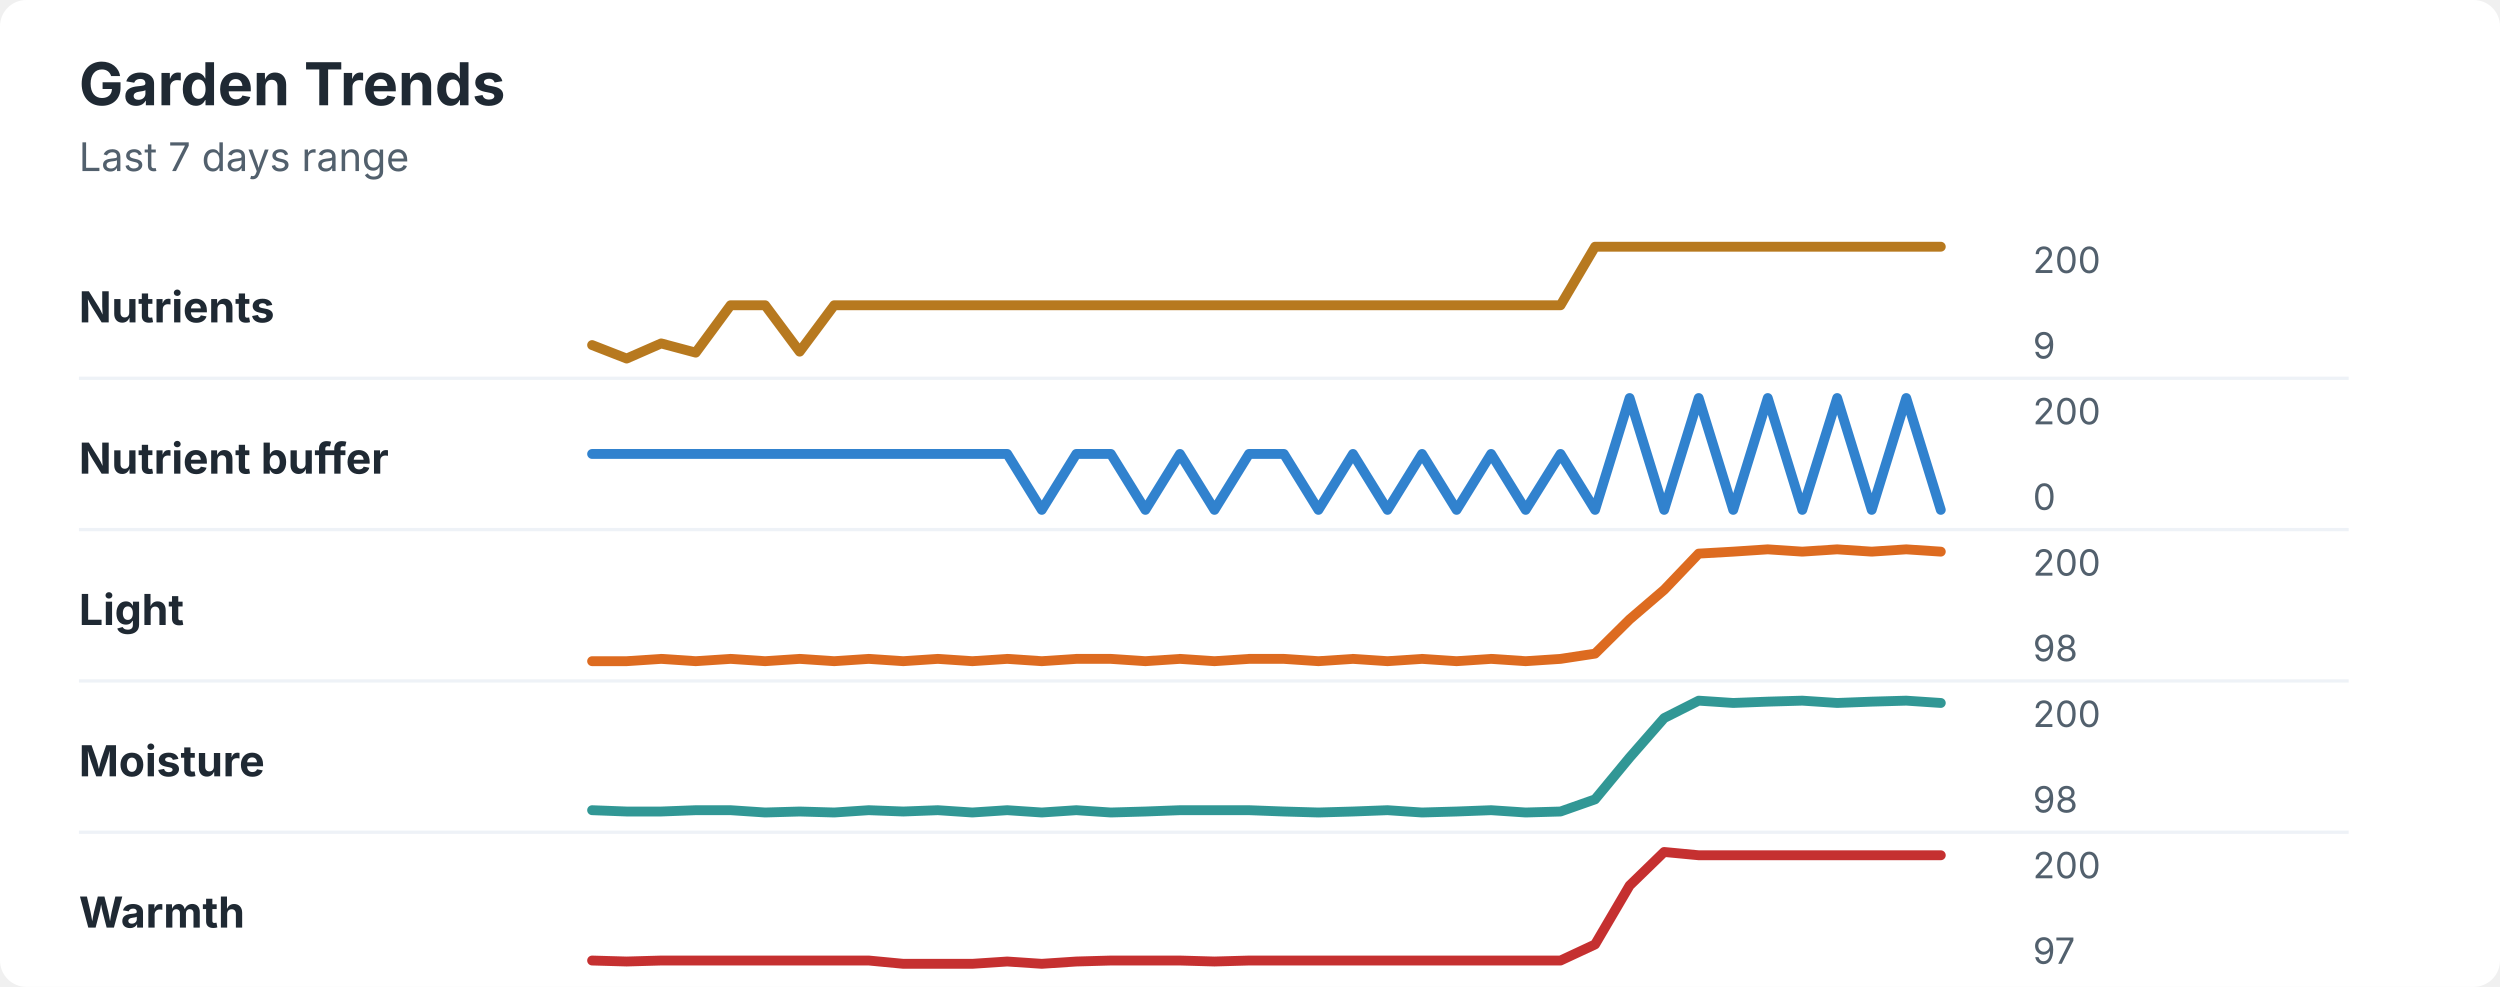
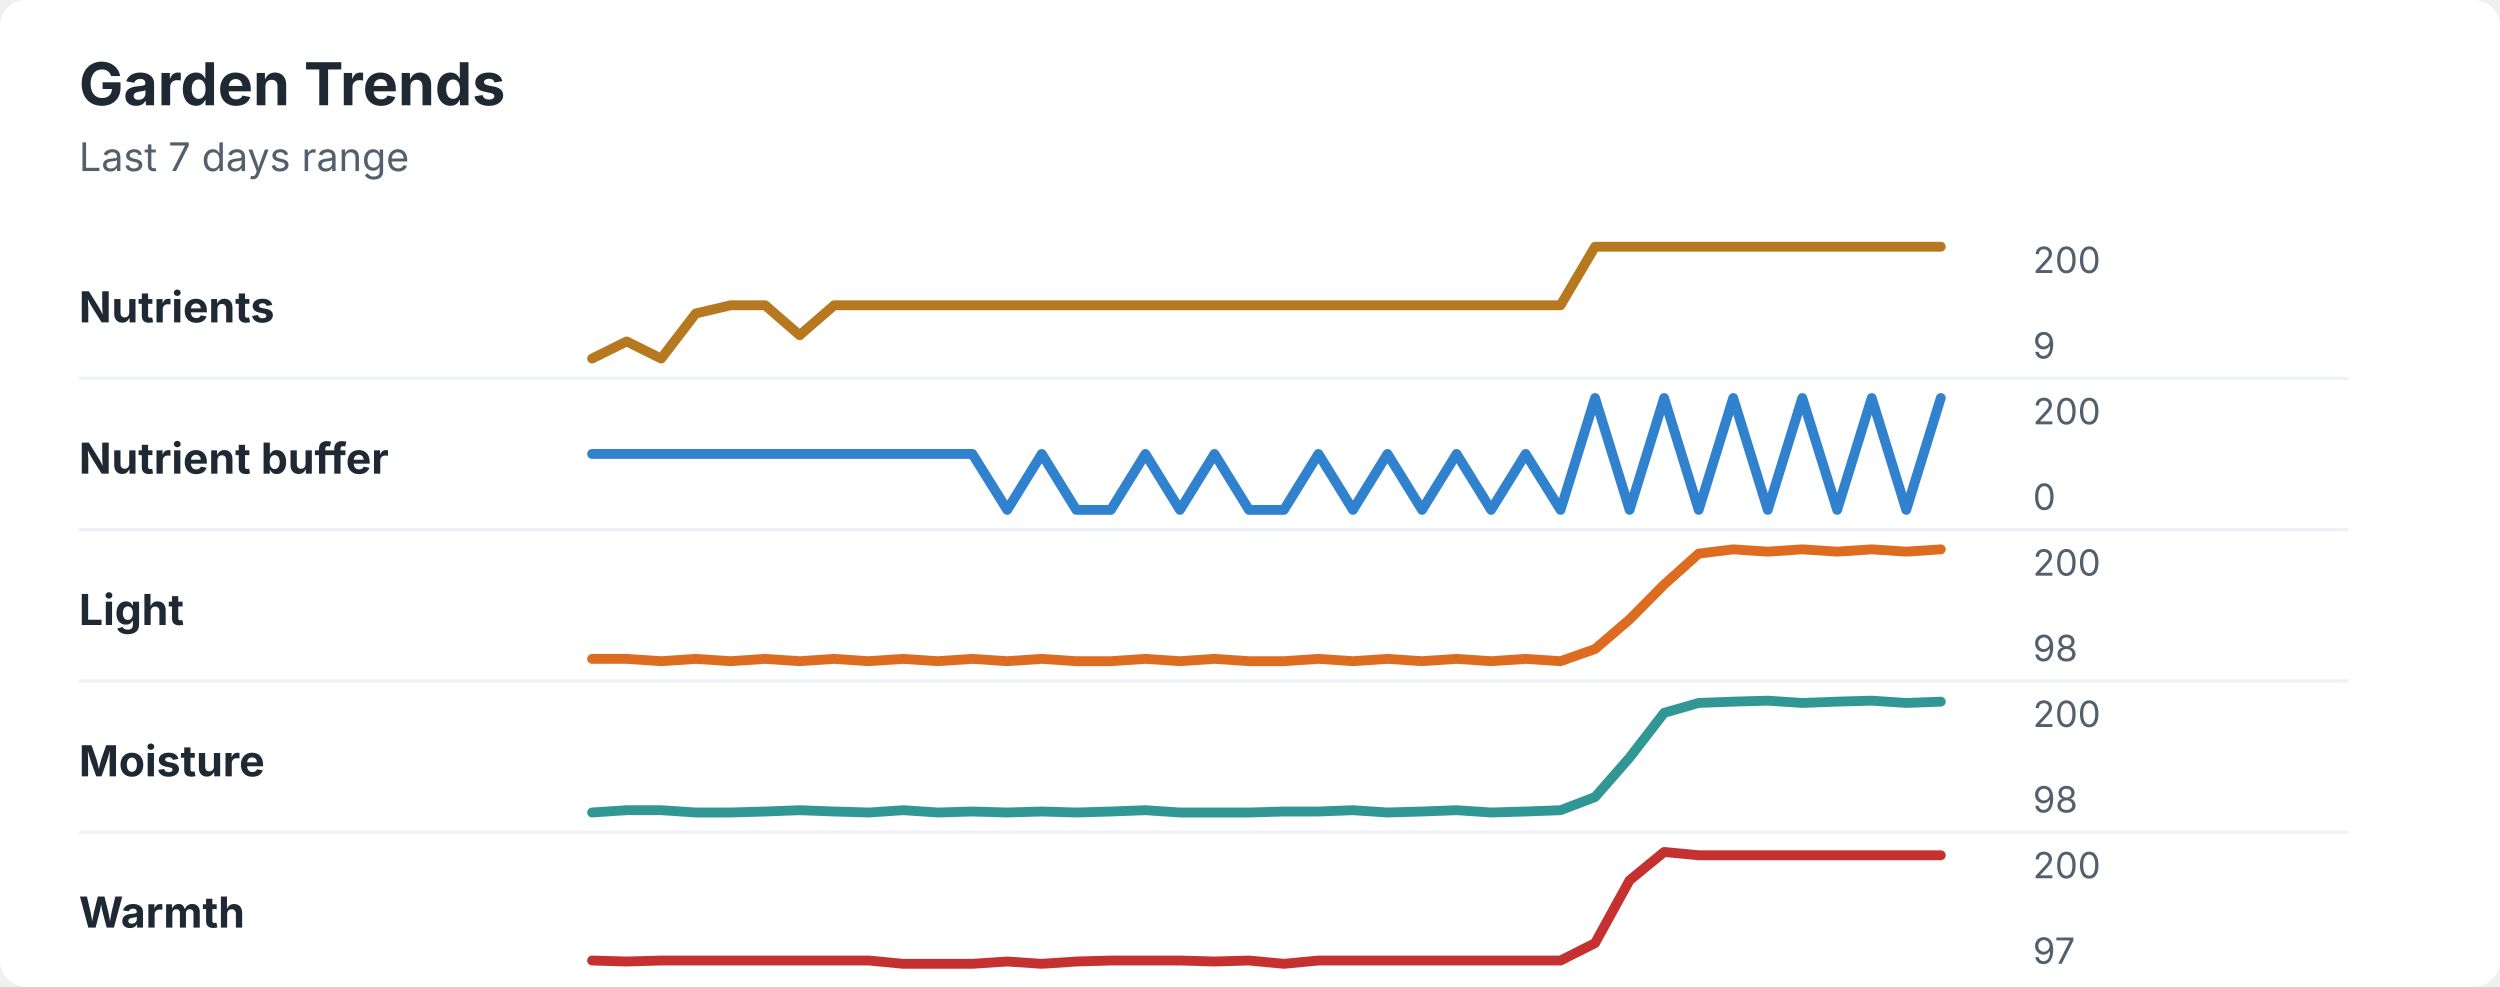
<svg xmlns="http://www.w3.org/2000/svg" width="760" height="300" viewBox="0 0 760 300" role="img" aria-labelledby="title desc">
  <rect width="760" height="300" rx="8" fill="#ffffff" />
  <style>
    text { font-family: -apple-system, BlinkMacSystemFont, "Segoe UI", sans-serif; }
    .title { font-size: 18px; font-weight: 700; fill: #1f2933; }
    .subtitle { font-size: 12px; fill: #52606d; }
    .label { font-size: 13px; font-weight: 650; fill: #1f2933; }
    .axis-value { font-size: 11px; fill: #52606d; }
    .separator { stroke: #eef2f7; stroke-width: 1; }
  </style>
  <text x="24" y="32" class="title">Garden Trends</text>
  <text x="24" y="52" class="subtitle">Last 7 days range</text>
  <text x="24" y="98" class="label">Nutrients</text>
-   <polyline points="180.0,104.9 190.5,109.0 201.0,104.4 211.5,107.2 222.1,92.8 232.6,92.8 243.1,106.9 253.6,92.8 264.1,92.8 274.6,92.8 285.1,92.8 295.6,92.8 306.2,92.8 316.7,92.8 327.2,92.8 337.7,92.8 348.2,92.8 358.7,92.8 369.2,92.8 379.7,92.8 390.3,92.8 400.8,92.8 411.3,92.8 421.8,92.8 432.3,92.8 442.8,92.8 453.3,92.8 463.8,92.8 474.4,92.8 484.9,75.0 495.4,75.0 505.9,75.0 516.4,75.0 526.9,75.0 537.4,75.0 547.9,75.0 558.5,75.0 569.0,75.0 579.5,75.0 590.0,75.0 " fill="none" stroke="#b7791f" stroke-width="3" stroke-linecap="round" stroke-linejoin="round" />
+   <polyline points="180.0,109.0 190.5,103.8 201.0,109.0 211.5,95.3 222.1,92.8 232.6,92.8 243.1,101.9 253.6,92.8 264.1,92.8 274.6,92.8 285.1,92.8 295.6,92.8 306.2,92.8 316.7,92.8 327.2,92.8 337.7,92.8 348.2,92.8 358.7,92.8 369.2,92.8 379.7,92.8 390.3,92.8 400.8,92.8 411.3,92.8 421.8,92.8 432.3,92.8 442.8,92.8 453.3,92.8 463.8,92.8 474.4,92.8 484.9,75.0 495.4,75.0 505.9,75.0 516.4,75.0 526.9,75.0 537.4,75.0 547.9,75.0 558.5,75.0 569.0,75.0 579.5,75.0 590.0,75.0 " fill="none" stroke="#b7791f" stroke-width="3" stroke-linecap="round" stroke-linejoin="round" />
  <text x="618" y="83" class="axis-value">200</text>
  <text x="618" y="109" class="axis-value">9</text>
  <line x1="24" y1="115.0" x2="714" y2="115.0" class="separator" />
  <text x="24" y="144" class="label">Nutrient buffer</text>
-   <polyline points="180.0,138.0 190.5,138.0 201.0,138.0 211.5,138.0 222.1,138.0 232.6,138.0 243.1,138.0 253.6,138.0 264.1,138.0 274.6,138.0 285.1,138.0 295.6,138.0 306.2,138.0 316.7,155.0 327.2,138.0 337.7,138.0 348.2,155.0 358.7,138.0 369.2,155.0 379.7,138.0 390.3,138.0 400.8,155.0 411.3,138.0 421.8,155.0 432.3,138.0 442.8,155.0 453.3,138.0 463.8,155.0 474.4,138.0 484.9,155.0 495.4,121.0 505.9,155.0 516.4,121.0 526.9,155.0 537.4,121.0 547.9,155.0 558.5,121.0 569.0,155.0 579.5,121.0 590.0,155.0 " fill="none" stroke="#3182ce" stroke-width="3" stroke-linecap="round" stroke-linejoin="round" />
+   <polyline points="180.0,138.0 190.5,138.0 201.0,138.0 211.5,138.0 222.1,138.0 232.6,138.0 243.1,138.0 253.6,138.0 264.1,138.0 274.6,138.0 285.1,138.0 295.6,138.0 306.2,155.0 316.7,138.0 327.2,155.0 337.7,155.0 348.2,138.0 358.7,155.0 369.2,138.0 379.7,155.0 390.3,155.0 400.8,138.0 411.3,155.0 421.8,138.0 432.3,155.0 442.8,138.0 453.3,155.0 463.8,138.0 474.4,155.0 484.9,121.0 495.4,155.0 505.9,121.0 516.4,155.0 526.9,121.0 537.4,155.0 547.9,121.0 558.5,155.0 569.0,121.0 579.5,155.0 590.0,121.0 " fill="none" stroke="#3182ce" stroke-width="3" stroke-linecap="round" stroke-linejoin="round" />
  <text x="618" y="129" class="axis-value">200</text>
  <text x="618" y="155" class="axis-value">0</text>
  <line x1="24" y1="161.0" x2="714" y2="161.0" class="separator" />
  <text x="24" y="190" class="label">Light</text>
-   <polyline points="180.0,201.0 190.5,201.0 201.0,200.3 211.5,201.0 222.1,200.3 232.6,201.0 243.1,200.3 253.6,201.0 264.1,200.3 274.6,201.0 285.1,200.3 295.6,201.0 306.2,200.3 316.7,201.0 327.2,200.3 337.7,200.3 348.2,201.0 358.7,200.3 369.2,201.0 379.7,200.3 390.3,200.3 400.8,201.0 411.3,200.3 421.8,201.0 432.3,200.3 442.8,201.0 453.3,200.3 463.8,201.0 474.4,200.3 484.9,198.7 495.4,188.3 505.9,179.3 516.4,168.3 526.9,167.7 537.4,167.0 547.9,167.7 558.5,167.0 569.0,167.7 579.5,167.0 590.0,167.7 " fill="none" stroke="#dd6b20" stroke-width="3" stroke-linecap="round" stroke-linejoin="round" />
+   <polyline points="180.0,200.3 190.5,200.3 201.0,201.0 211.5,200.3 222.1,201.0 232.6,200.3 243.1,201.0 253.6,200.3 264.1,201.0 274.6,200.3 285.1,201.0 295.6,200.3 306.2,201.0 316.7,200.3 327.2,201.0 337.7,201.0 348.2,200.3 358.7,201.0 369.2,200.3 379.7,201.0 390.3,201.0 400.8,200.3 411.3,201.0 421.8,200.3 432.3,201.0 442.8,200.3 453.3,201.0 463.8,200.3 474.4,201.0 484.9,197.3 495.4,188.3 505.9,177.7 516.4,168.3 526.9,167.0 537.4,167.7 547.9,167.0 558.5,167.7 569.0,167.0 579.5,167.7 590.0,167.0 " fill="none" stroke="#dd6b20" stroke-width="3" stroke-linecap="round" stroke-linejoin="round" />
  <text x="618" y="175" class="axis-value">200</text>
  <text x="618" y="201" class="axis-value">98</text>
  <line x1="24" y1="207.0" x2="714" y2="207.0" class="separator" />
  <text x="24" y="236" class="label">Moisture</text>
-   <polyline points="180.0,246.3 190.5,246.7 201.0,246.7 211.5,246.3 222.1,246.3 232.6,247.0 243.1,246.7 253.6,247.0 264.1,246.3 274.6,246.7 285.1,246.3 295.6,247.0 306.2,246.3 316.7,247.0 327.2,246.3 337.7,247.0 348.2,246.7 358.7,246.3 369.2,246.3 379.7,246.3 390.3,246.7 400.8,247.0 411.3,246.7 421.8,246.3 432.3,247.0 442.8,246.7 453.3,246.3 463.8,247.0 474.4,246.7 484.9,243.0 495.4,230.3 505.9,218.3 516.4,213.0 526.9,213.7 537.4,213.3 547.9,213.0 558.5,213.7 569.0,213.3 579.5,213.0 590.0,213.7 " fill="none" stroke="#319795" stroke-width="3" stroke-linecap="round" stroke-linejoin="round" />
+   <polyline points="180.0,247.0 190.5,246.3 201.0,246.3 211.5,247.0 222.1,247.0 232.6,246.7 243.1,246.3 253.6,246.7 264.1,247.0 274.6,246.3 285.1,247.0 295.6,246.7 306.2,247.0 316.7,246.7 327.2,247.0 337.7,246.7 348.2,246.3 358.7,247.0 369.2,247.0 379.7,247.0 390.3,246.7 400.8,246.7 411.3,246.3 421.8,247.0 432.3,246.7 442.8,246.3 453.3,247.0 463.8,246.7 474.4,246.3 484.9,242.3 495.4,230.3 505.9,216.7 516.4,213.7 526.9,213.3 537.4,213.0 547.9,213.7 558.5,213.3 569.0,213.0 579.5,213.7 590.0,213.3 " fill="none" stroke="#319795" stroke-width="3" stroke-linecap="round" stroke-linejoin="round" />
  <text x="618" y="221" class="axis-value">200</text>
  <text x="618" y="247" class="axis-value">98</text>
  <line x1="24" y1="253.0" x2="714" y2="253.0" class="separator" />
  <text x="24" y="282" class="label">Warmth</text>
-   <polyline points="180.0,292.0 190.5,292.3 201.0,292.0 211.5,292.0 222.1,292.0 232.6,292.0 243.1,292.0 253.6,292.0 264.1,292.0 274.6,293.0 285.1,293.0 295.6,293.0 306.2,292.3 316.7,293.0 327.2,292.3 337.7,292.0 348.2,292.0 358.7,292.0 369.2,292.3 379.7,292.0 390.3,292.0 400.8,292.0 411.3,292.0 421.8,292.0 432.3,292.0 442.8,292.0 453.3,292.0 463.8,292.0 474.4,292.0 484.9,287.1 495.4,269.2 505.9,259.0 516.4,260.0 526.9,260.0 537.4,260.0 547.9,260.0 558.5,260.0 569.0,260.0 579.5,260.0 590.0,260.0 " fill="none" stroke="#c53030" stroke-width="3" stroke-linecap="round" stroke-linejoin="round" />
+   <polyline points="180.0,292.0 190.5,292.3 201.0,292.0 211.5,292.0 222.1,292.0 232.6,292.0 243.1,292.0 253.6,292.0 264.1,292.0 274.6,293.0 285.1,293.0 295.6,293.0 306.2,292.3 316.7,293.0 327.2,292.3 337.7,292.0 348.2,292.0 358.7,292.0 369.2,292.3 379.7,292.0 390.3,293.0 400.8,292.0 411.3,292.0 421.8,292.0 432.3,292.0 442.8,292.0 453.3,292.0 463.8,292.0 474.4,292.0 484.9,286.7 495.4,267.6 505.9,259.0 516.4,260.0 526.9,260.0 537.4,260.0 547.9,260.0 558.5,260.0 569.0,260.0 579.5,260.0 590.0,260.0 " fill="none" stroke="#c53030" stroke-width="3" stroke-linecap="round" stroke-linejoin="round" />
  <text x="618" y="267" class="axis-value">200</text>
  <text x="618" y="293" class="axis-value">97</text>
</svg>
